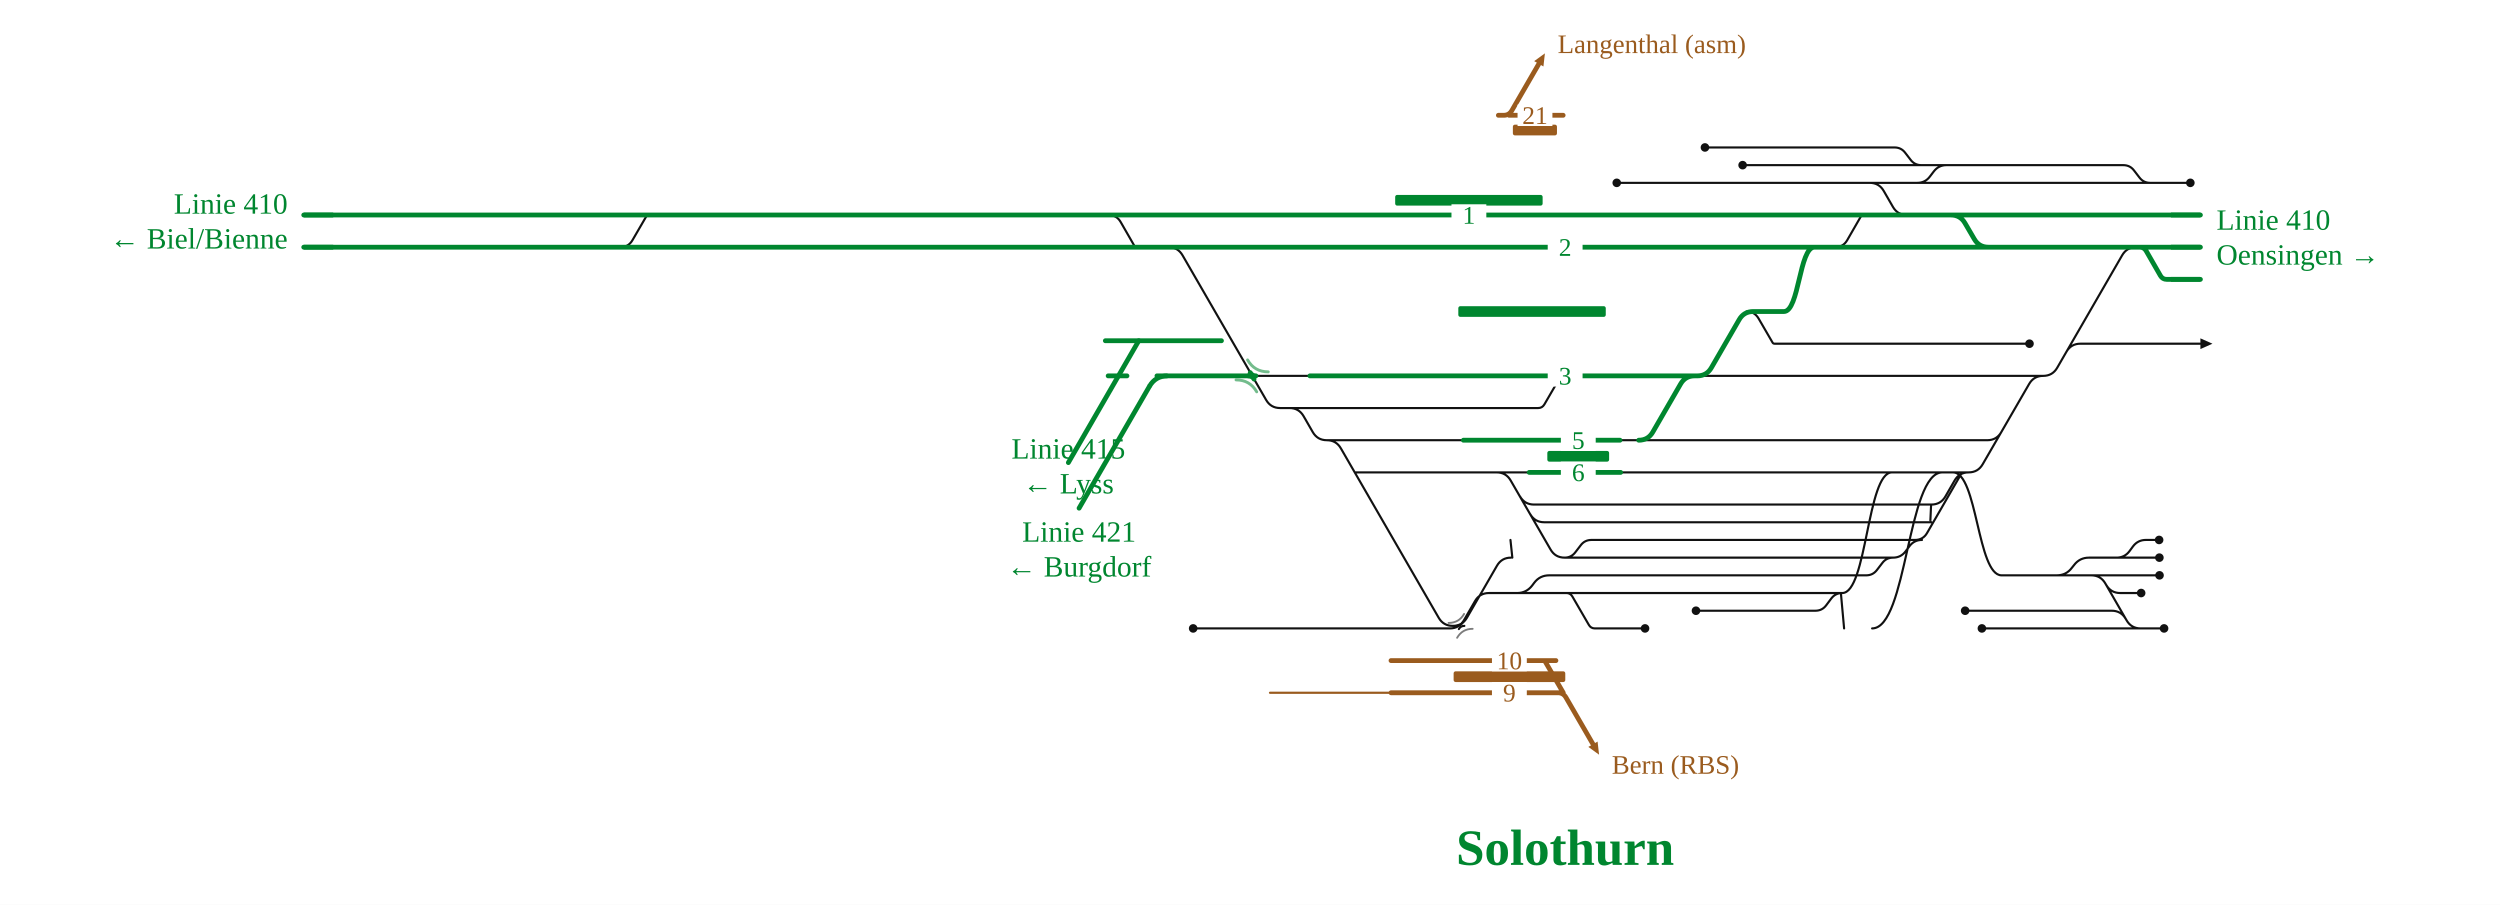
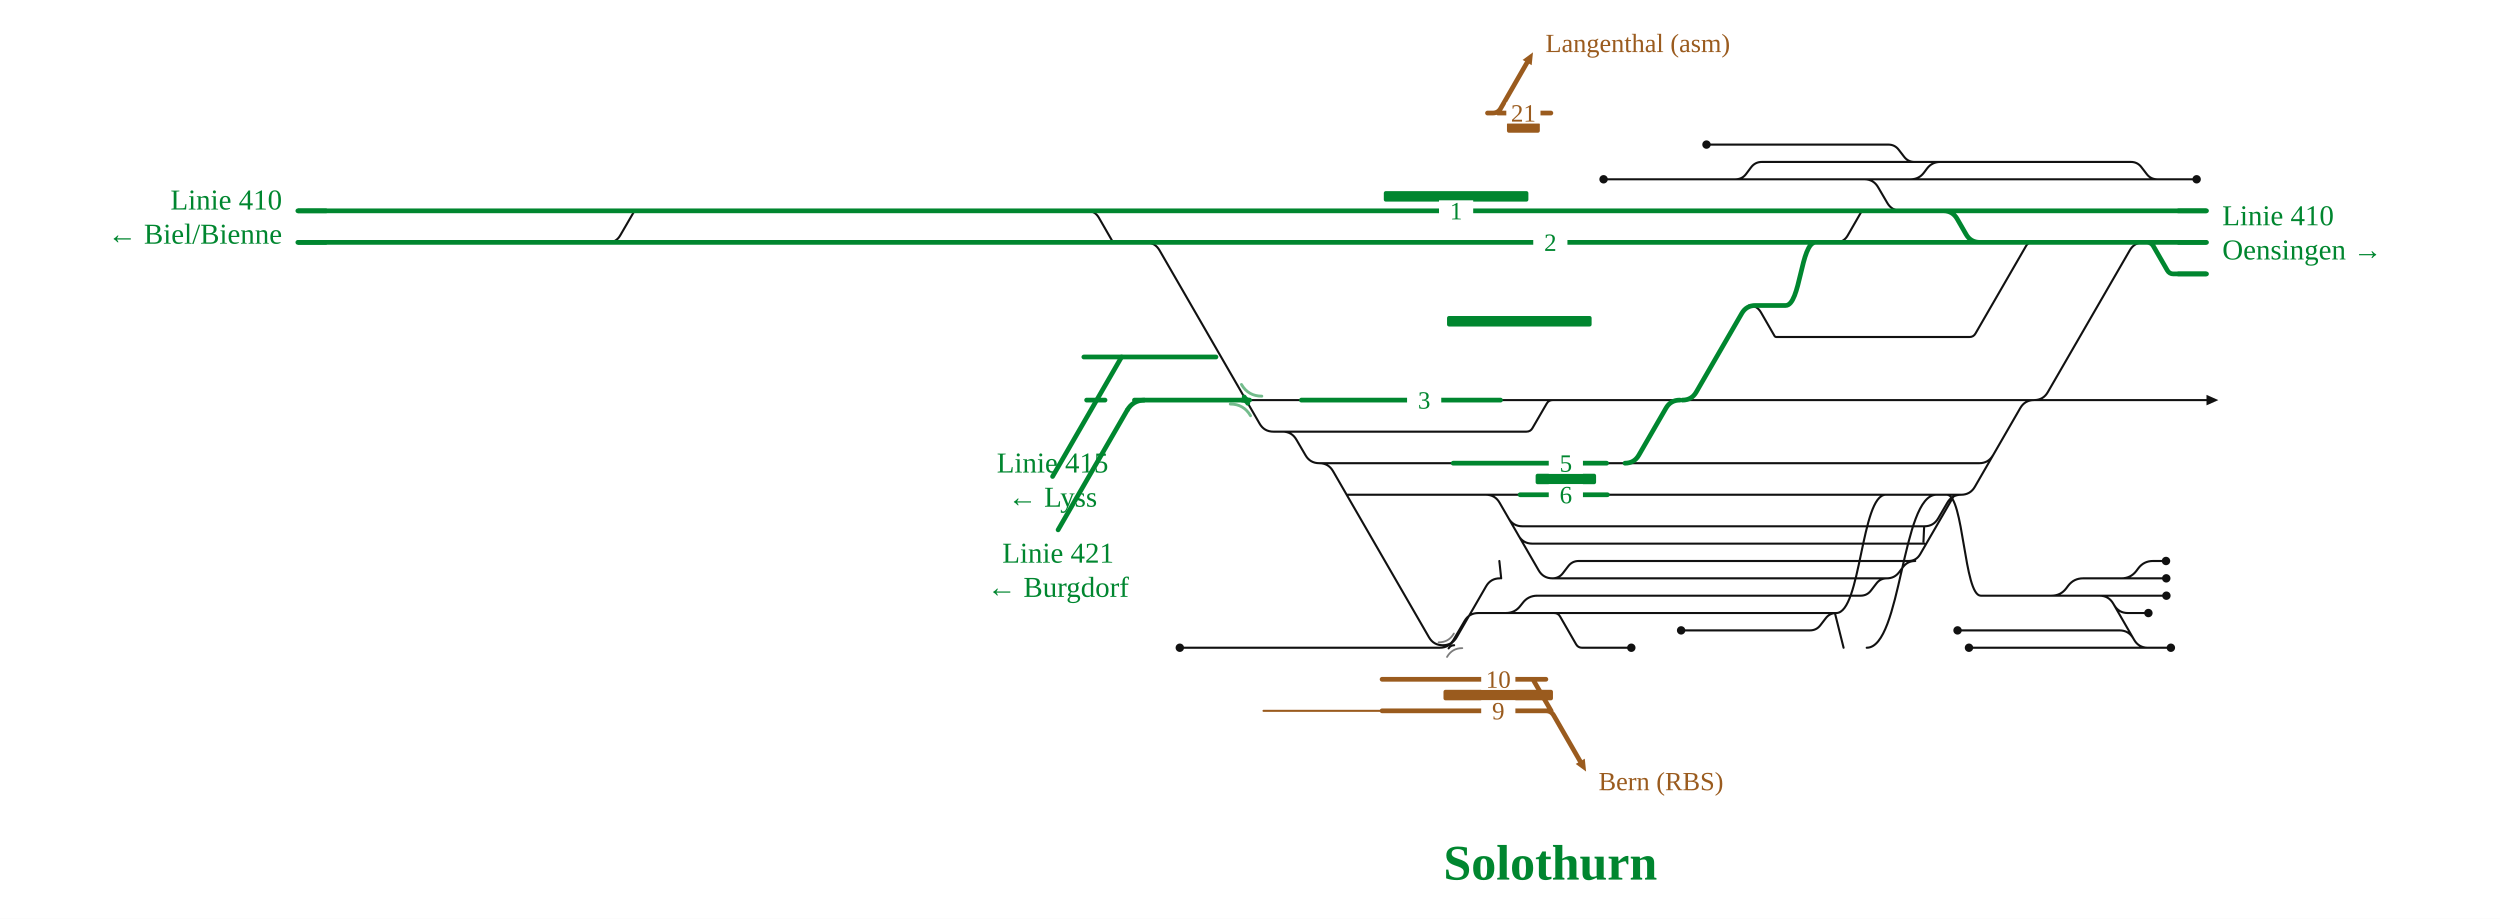
- <svg xmlns="http://www.w3.org/2000/svg" viewBox="0 0 1865 675" width="1865" height="675" font-family="Fira Sans, Source Sans 3, Helvetica, Arial, sans-serif">
+ <svg xmlns="http://www.w3.org/2000/svg" viewBox="0 0 1902 699" width="1902" height="699" font-family="Fira Sans, Source Sans 3, Helvetica, Arial, sans-serif">
  <rect width="100%" height="100%" fill="#fff" />
  <g fill="none" stroke-linecap="round" stroke-linejoin="round">
-     <path d="M1206.1,136.4H1394.8 M1265.2,455.6H1354.3M1354.3,455.6H1354.3Q1359.3,455.6 1362.3,451.6L1366.2,446.4Q1369.3,442.4 1374.3,442.4H1374.3 M1167.2,416.0H1167.2Q1172.2,416.0 1175.2,412.0L1179.2,406.8Q1182.2,402.8 1187.2,402.8H1187.2M1187.2,402.8H1433.8 M1428.6,402.8Q1434.6,402.8 1437.6,397.6L1463.3,353.1Q1463.7,352.4 1464.5,352.4H1464.5 M1141.5,383.5Q1145.0,389.6 1152.0,389.6H1440.8M1439.8,389.6C1440.3,389.6 1440.3,376.4 1440.8,376.4 M1116.5,352.4H1116.5Q1123.5,352.4 1127.0,358.5L1156.7,409.9Q1160.2,416.0 1167.2,416.0H1167.2 M1167.2,416.0H1412.2 M989.8,328.4H989.8Q996.8,328.4 1000.3,334.5L1073.3,460.9Q1076.8,466.9 1083.8,466.9H1083.8 M1010.7,352.4L1116.5,352.4 M1116.5,352.4H1140.8 M1165.4,429.2H1392.2M1392.2,429.2H1392.2Q1397.2,429.2 1400.2,425.2L1404.2,420.0Q1407.2,416.0 1412.2,416.0H1412.2 M1133.9,370.3Q1137.4,376.4 1144.4,376.4H1440.8 M939.0,468.8H1081.6M1081.6,468.8H1081.6Q1088.6,468.8 1092.1,462.7L1100.3,448.5Q1103.8,442.4 1110.8,442.4H1110.8M1110.8,442.4H1168.5 M962.0,304.4H1147.5M1147.5,304.4H1147.5Q1150.5,304.4 1152.1,301.7L1162.9,283.1Q1164.4,280.4 1167.5,280.4H1167.5 M1083.8,466.9H1083.8Q1090.8,466.9 1094.3,460.9L1116.7,422.1Q1120.2,416.0 1127.2,416.0H1127.2 M1168.5,442.4H1168.5Q1171.5,442.4 1173.0,445.0L1185.3,466.2Q1186.8,468.8 1189.8,468.8H1189.8M1189.8,468.8H1227.2 M1394.8,136.4H1430.3 M1433.3,123.2H1452.0 M1341.6,280.4H1524.2 M1541.5,262.5Q1545.0,256.4 1552.0,256.4H1641.5 M1596.9,468.8H1614.4 M1522.4,429.2H1600.9 M1579.0,416.0H1579.0Q1584.9,416.0 1588.5,411.3L1591.3,407.5Q1594.9,402.8 1600.8,402.8H1600.8 M1493.0,322.3Q1489.5,328.4 1482.5,328.4H1320.7 M1571.2,436.3Q1574.7,442.4 1581.7,442.4H1597.3 M1579.0,416.0H1600.9 M1396.6,468.8C1422.8,468.8 1422.8,352.4 1449.0,352.4 M1302.9,232.4Q1308.9,232.4 1311.9,237.6L1322.3,255.5Q1322.8,256.4 1323.8,256.4H1323.8M1323.8,256.4H1339.8 M1358.0,184.4H1369.0M1369.0,184.4Q1375.0,184.4 1378.0,179.2L1388.3,161.3Q1388.8,160.4 1389.9,160.4H1389.9 M1585.8,461.7Q1582.3,455.6 1575.3,455.6H1466.0 M890.1,468.8H939.0 M827.0,160.4Q833.0,160.4 836.0,165.6L846.3,183.5Q846.8,184.4 847.9,184.4H847.9M847.9,184.4H863.8 M989.8,328.4H1091.7 M1209.0,352.4L1229.1,352.4 M1300.0,123.2H1433.3 M1618.0,184.4L1641.5,184.4 M451.9,184.4H462.8M462.8,184.4Q468.8,184.4 471.8,179.2L482.2,161.3Q482.7,160.4 483.7,160.4H483.7 M1430.3,136.4H1430.3Q1436.2,136.4 1439.7,131.7L1442.6,127.9Q1446.2,123.2 1452.0,123.2H1452.0 M1271.9,110.0H1413.3M1413.3,110.0H1413.3Q1418.3,110.0 1421.3,114.0L1425.3,119.2Q1428.3,123.2 1433.3,123.2H1433.3 M1412.2,416.0H1412.2Q1418.0,416.0 1421.5,411.4L1424.5,407.4Q1428.0,402.8 1433.8,402.8H1433.8 M1493.2,429.2H1522.4 M1440.8,376.4H1440.8Q1447.8,376.4 1451.3,370.3L1458.1,358.5Q1461.6,352.4 1468.6,352.4H1468.6 M1394.8,136.4H1394.8Q1401.8,136.4 1405.3,142.5L1412.1,154.3Q1415.6,160.4 1422.6,160.4H1431.3 M1522.4,429.2H1534.4Q1541.4,429.2 1545.6,423.6L1547.2,421.6Q1551.4,416.0 1558.4,416.0H1579.0 M1374.3,442.4C1392.8,442.4 1392.8,352.4 1411.4,352.4 M1493.2,429.2H1560.1M1560.1,429.2H1560.1Q1567.1,429.2 1570.6,435.3L1586.4,462.7Q1589.9,468.8 1596.9,468.8H1596.9 M1375.7,468.8L1373.3,442.4 M1430.3,136.4H1604.0 M1452.0,123.2H1584.0M1584.0,123.2H1584.0Q1589.0,123.2 1592.0,127.2L1596.0,132.4Q1599.0,136.4 1604.0,136.4H1604.0 M1457.0,352.4C1475.1,352.4 1475.1,429.2 1493.2,429.2 M1168.5,442.4H1374.3 M1600.8,402.8H1610.7 M1600.9,416.0H1610.9 M1600.9,429.2H1611.0 M1524.2,280.4H1524.2Q1531.2,280.4 1534.7,274.3L1583.1,190.5Q1586.6,184.4 1593.6,184.4H1593.6 M1478.5,468.8H1596.9 M1468.6,352.4H1468.6Q1475.6,352.4 1479.1,346.3L1513.7,286.5Q1517.2,280.4 1524.2,280.4H1524.2 M962.0,304.4H962.0Q969.0,304.4 972.5,310.5L979.3,322.3Q982.8,328.4 989.8,328.4H989.8 M1604.0,136.4H1634.0 M1128.2,416.0L1126.8,402.8 M1111.8,442.4H1131.7Q1138.7,442.4 1143.0,436.8L1144.5,434.8Q1148.7,429.2 1155.7,429.2H1165.4 M934.1,280.4H977.2 M1208.5,328.4L1222.5,328.4 M1339.8,256.4H1514.0 M1266.2,280.4H1341.6 M1229.1,352.4H1468.6 M1222.5,328.4H1320.7 M864.7,184.4L871.7,184.4Q878.7,184.4 882.2,190.5L944.5,298.3Q948.0,304.4 955.0,304.4L962.0,304.4" stroke="#111" stroke-width="1.6" />
-     <path d="M1086.9,466.9Q1089.6,466.9 1091.0,464.5" fill="none" stroke="#111" stroke-width="1.6" stroke-linecap="round" />
-     <path d="M1092.4,466.9Q1089.6,466.9 1088.3,469.3" fill="none" stroke="#111" stroke-width="1.6" stroke-linecap="round" />
-     <path d="M702.6,160.4H771.9 M492.2,160.4H602.5 M602.5,160.4H702.6 M771.9,160.4H825.3 M825.3,160.4H831.9 M826.7,280.4L840.7,280.4 M1596.3,184.4H1596.3Q1599.4,184.4 1601.0,187.1L1611.7,205.7Q1613.3,208.4 1616.3,208.4H1616.3M1616.3,208.4H1641.5  M863.1,280.4H934.1 M703.0,184.4H771.8 M602.4,184.4H703.0 M824.6,254.2H860.9M860.9,254.2L874.9,254.2M874.9,254.2H911.2 M771.8,184.4H825.3 M1593.6,184.4H1596.3 M825.3,184.4H863.8 M451.9,184.4H492.1 M226.6,160.4H483.7 M483.7,160.4H492.2 M1433.2,160.4H1455.4Q1462.4,160.4 1465.9,166.5L1472.8,178.3Q1476.3,184.4 1483.3,184.4H1542.7 M492.1,184.4H602.4 M226.6,184.4H300.2 M1168.0,280.4H1222.7 M977.2,280.4H1127.7 M831.9,160.4H884.9 M1431.3,160.4H1433.2 M1389.9,160.4H1431.3 M864.7,184.4H1228.1 M1358.0,184.4H1542.7 M884.9,160.4H1228.1 M1266.2,280.4H1266.2Q1273.2,280.4 1276.7,274.3L1297.4,238.5Q1300.9,232.4 1307.9,232.4H1307.9 M1307.9,232.4H1330.8M1330.8,232.4C1342.2,232.4 1342.2,184.4 1353.6,184.4 M1222.5,328.4H1222.5Q1229.5,328.4 1233.0,322.3L1253.7,286.5Q1257.2,280.4 1264.2,280.4H1264.2 M1433.2,160.4H1641.5 M300.2,184.4H451.9 M863.8,184.4H864.7 M1353.6,184.4H1358.0 M1264.2,280.4H1266.2 M1542.7,184.4H1593.6 M1127.7,280.4H1167.5 M1140.8,352.4H1209.0 M1091.7,328.4H1208.5 M1167.5,280.4H1168.0 M1228.1,160.4H1389.9 M1228.1,184.4H1353.6 M1222.7,280.4H1264.2 M1596.3,184.4H1641.5" stroke="#00862f" stroke-width="3.6" />
-     <path d="M931.3,280.4Q934.1,280.4 935.5,282.8" fill="none" stroke="#00862f" stroke-width="3.6" stroke-linecap="round" />
-     <path d="M936.9,280.4Q934.1,280.4 932.7,278.0" fill="none" stroke="#00862f" stroke-width="3.6" stroke-linecap="round" />
-     <path d="M1192.9,563.0L1184.9,557.2L1191.8,553.2Z" fill="#9a5b1e" stroke="none" />
-     <path d="M1037.7,516.8L947.4,516.8" stroke="#9a5b1e" stroke-width="1.6" />
-     <path d="M1037.7,492.8L1160.7,492.8 M1037.7,516.8L1166.2,516.8 M1158.2,516.8L1162.2,516.8Q1166.2,516.8 1168.2,520.3L1188.4,555.2 M1152.3,492.8L1166.2,516.8" stroke="#9a5b1e" stroke-width="3.6" />
+     <path d="M1220.0,136.4H1320.4 M1320.4,136.4H1418.3 M1279.0,479.6H1377.0M1377.0,479.6H1377.0Q1382.0,479.6 1385.0,475.6L1389.0,470.4Q1392.0,466.4 1397.0,466.4H1397.0 M1181.1,440.0H1181.1Q1186.1,440.0 1189.1,436.0L1193.1,430.8Q1196.1,426.8 1201.1,426.8H1201.1M1201.1,426.8H1457.1 M1451.9,426.8Q1457.9,426.8 1460.9,421.6L1486.6,377.1Q1487.0,376.4 1487.8,376.4H1487.8 M1155.3,407.5Q1158.8,413.6 1165.8,413.6H1464.1M1463.1,413.6C1463.6,413.6 1463.6,400.4 1464.1,400.4 M1130.4,376.4H1130.4Q1137.4,376.4 1140.9,382.5L1170.6,433.9Q1174.1,440.0 1181.1,440.0H1181.1 M1181.1,440.0H1435.5 M1003.7,352.4H1003.7Q1010.7,352.4 1014.2,358.5L1087.2,484.9Q1090.7,490.9 1097.7,490.9H1097.7 M1024.6,376.4L1130.4,376.4 M1130.4,376.4H1156.5 M1179.2,453.2H1415.5M1415.5,453.2H1415.5Q1420.5,453.2 1423.5,449.2L1427.5,444.0Q1430.5,440.0 1435.5,440.0H1435.5 M1147.7,394.3Q1151.2,400.4 1158.2,400.4H1464.1 M952.8,492.8H1095.4M1095.4,492.8H1095.4Q1102.4,492.8 1105.9,486.7L1114.2,472.5Q1117.7,466.4 1124.7,466.4H1124.7M1124.7,466.4H1182.4 M975.8,328.4H1161.3M1161.3,328.4H1161.3Q1164.4,328.4 1165.9,325.7L1176.7,307.1Q1178.2,304.4 1181.3,304.4H1181.3 M1097.7,490.9H1097.7Q1104.7,490.9 1108.2,484.9L1130.6,446.1Q1134.1,440.0 1141.1,440.0H1141.1 M1182.4,466.4H1182.4Q1185.4,466.4 1186.9,469.0L1199.1,490.2Q1200.6,492.8 1203.6,492.8H1203.6M1203.6,492.8H1241.1 M1418.3,136.4H1453.7 M1456.6,123.2H1476.2 M1369.3,304.4H1547.5 M1546.5,304.4H1678.7 M1634.1,492.8H1651.6 M1545.7,453.2H1638.1 M1605.4,440.0H1614.0Q1621.0,440.0 1625.3,434.4L1626.8,432.4Q1631.0,426.8 1638.0,426.8H1638.0 M1516.3,346.3Q1512.8,352.4 1505.8,352.4H1348.4 M1608.4,460.3Q1611.9,466.4 1618.9,466.4H1634.5 M1605.4,440.0H1638.1 M1420.2,492.8C1446.7,492.8 1446.7,376.4 1473.2,376.4 M1330.7,232.4Q1336.7,232.4 1339.7,237.6L1350.0,255.5Q1350.5,256.4 1351.5,256.4H1351.5M1351.5,256.4H1367.5 M1385.7,184.4H1396.7M1396.7,184.4Q1402.7,184.4 1405.7,179.2L1416.0,161.3Q1416.5,160.4 1417.6,160.4H1417.6 M1623.0,485.7Q1619.5,479.6 1612.5,479.6H1489.3 M897.6,492.8H952.8 M1181.9,304.4H1236.6 M827.0,160.4Q833.0,160.4 836.0,165.6L846.3,183.5Q846.8,184.4 847.9,184.4H847.9M847.9,184.4H863.8 M1003.7,352.4H1105.6 M1222.9,376.4L1243.0,376.4 M1320.4,136.4H1320.4Q1325.4,136.4 1328.4,132.4L1332.3,127.2Q1335.4,123.2 1340.4,123.2H1340.4M1340.4,123.2H1456.6 M1655.2,184.4L1678.7,184.4 M451.9,184.4H462.8M462.8,184.4Q468.8,184.4 471.8,179.2L482.2,161.3Q482.7,160.4 483.7,160.4H483.7 M1453.7,136.4H1453.7Q1459.9,136.4 1463.7,131.4L1466.1,128.2Q1469.9,123.2 1476.2,123.2H1476.2 M1298.3,110.0H1436.6M1436.6,110.0H1436.6Q1441.6,110.0 1444.6,114.0L1448.6,119.2Q1451.6,123.2 1456.6,123.2H1456.6 M1435.5,440.0H1435.5Q1441.3,440.0 1444.8,435.4L1447.8,431.4Q1451.3,426.8 1457.1,426.8H1457.1 M1507.0,453.2H1545.7 M1464.1,400.4H1464.1Q1471.1,400.4 1474.6,394.3L1481.5,382.5Q1485.0,376.4 1492.0,376.4H1492.0 M1418.3,136.4H1418.4Q1425.4,136.4 1428.9,142.5L1435.8,154.3Q1439.3,160.4 1446.3,160.4H1454.7 M1545.7,453.2H1560.8Q1567.8,453.2 1572.0,447.6L1573.5,445.6Q1577.8,440.0 1584.8,440.0H1605.4 M1397.0,466.4C1415.9,466.4 1415.9,376.4 1434.7,376.4 M1507.0,453.2H1597.3M1597.3,453.2H1597.3Q1604.3,453.2 1607.8,459.3L1623.6,486.7Q1627.1,492.8 1634.1,492.8H1634.1 M1402.6,492.8L1396.0,466.4 M1453.7,136.4H1641.2 M1476.2,123.2H1621.2M1621.2,123.2H1621.2Q1626.2,123.2 1629.2,127.2L1633.2,132.4Q1636.2,136.4 1641.2,136.4H1641.2 M1481.2,376.4C1494.1,376.4 1494.1,453.2 1507.0,453.2 M1182.4,466.4H1397.0 M1638.0,426.8H1647.9 M1638.1,440.0H1648.1 M1638.1,453.2H1648.2 M1547.5,304.4H1547.5Q1554.5,304.4 1558.0,298.3L1620.3,190.5Q1623.8,184.4 1630.8,184.4H1630.8 M1498.0,492.8H1634.1 M1492.0,376.4H1492.0Q1499.0,376.4 1502.5,370.3L1537.0,310.5Q1540.5,304.4 1547.5,304.4H1547.5 M1278.0,304.4H1280.0 M975.8,328.4H975.8Q982.8,328.4 986.3,334.5L993.2,346.3Q996.7,352.4 1003.7,352.4H1003.7 M1141.6,304.4H1181.3 M1641.2,136.4H1671.2 M1142.1,440.0L1140.7,426.8 M1125.7,466.4H1145.6Q1152.6,466.4 1156.8,460.8L1158.4,458.8Q1162.6,453.2 1169.6,453.2H1179.2 M948.0,304.4H990.1 M1181.3,304.4H1181.9 M1222.3,352.4L1236.3,352.4 M1236.6,304.4H1278.0 M1367.5,256.4H1498.4M1498.4,256.4H1498.4Q1501.4,256.4 1502.9,253.8L1541.5,187.0Q1543.0,184.4 1546.0,184.4H1546.0 M1280.0,304.4H1369.3 M1243.0,376.4H1492.0 M1236.3,352.4H1348.4 M864.7,184.4L871.7,184.4Q878.7,184.4 882.2,190.5L958.3,322.3Q961.8,328.4 968.8,328.4L975.8,328.4" stroke="#111" stroke-width="1.6" />
+     <path d="M1100.7,490.9Q1103.5,490.9 1104.9,488.5" fill="none" stroke="#111" stroke-width="1.6" stroke-linecap="round" />
+     <path d="M1106.3,490.9Q1103.5,490.9 1102.1,493.3" fill="none" stroke="#111" stroke-width="1.6" stroke-linecap="round" />
+     <path d="M702.6,160.4H771.9 M492.2,160.4H602.5 M602.5,160.4H702.6 M771.9,160.4H825.3 M825.3,160.4H831.9 M826.7,304.4L840.7,304.4 M1633.5,184.4H1633.5Q1636.6,184.4 1638.2,187.1L1648.9,205.7Q1650.5,208.4 1653.5,208.4H1653.5M1653.5,208.4H1678.7  M863.1,304.4H948.0 M703.0,184.4H771.8 M602.4,184.4H703.0 M824.6,271.6H867.9M867.9,271.6L881.9,271.6M881.9,271.6H925.1 M771.8,184.4H825.3 M1630.8,184.4H1633.5 M825.3,184.4H863.8 M451.9,184.4H492.1 M226.6,160.4H483.7 M483.7,160.4H492.2 M1456.5,160.4H1478.5Q1485.5,160.4 1489.0,166.5L1495.8,178.3Q1499.3,184.4 1506.3,184.4H1569.1 M492.1,184.4H602.4 M226.6,184.4H300.2 M990.1,304.4H1141.6 M831.9,160.4H890.9 M1454.7,160.4H1456.5 M1417.6,160.4H1454.7 M864.7,184.4H1242.0 M1546.0,184.4H1569.1 M1385.7,184.4H1546.0 M890.9,160.4H1242.0 M1280.0,304.4H1280.0Q1287.0,304.4 1290.5,298.3L1325.1,238.5Q1328.6,232.4 1335.6,232.4H1335.6 M1335.6,232.4H1358.5M1358.5,232.4C1369.9,232.4 1369.9,184.4 1381.3,184.4 M1236.3,352.4H1236.3Q1243.3,352.4 1246.8,346.3L1267.5,310.5Q1271.0,304.4 1278.0,304.4H1278.0 M1456.5,160.4H1678.7 M300.2,184.4H451.9 M863.8,184.4H864.7 M1381.3,184.4H1385.7 M1569.1,184.4H1630.8 M1156.5,376.4H1222.9 M1105.6,352.4H1222.3 M1242.0,160.4H1417.6 M1242.0,184.4H1381.3 M1633.5,184.4H1678.7" stroke="#00862f" stroke-width="3.6" />
+     <path d="M945.2,304.4Q948.0,304.4 949.3,306.8" fill="none" stroke="#00862f" stroke-width="3.6" stroke-linecap="round" />
+     <path d="M950.7,304.4Q948.0,304.4 946.6,302.0" fill="none" stroke="#00862f" stroke-width="3.6" stroke-linecap="round" />
+     <path d="M1206.7,587.0L1198.8,581.2L1205.7,577.2Z" fill="#9a5b1e" stroke="none" />
+     <path d="M1051.5,540.8L961.3,540.8" stroke="#9a5b1e" stroke-width="1.6" />
+     <path d="M1051.5,516.8L1176.1,516.8 M1051.5,540.8L1180.1,540.8 M1172.1,540.8L1176.1,540.8Q1180.1,540.8 1182.1,544.3L1202.2,579.2 M1166.2,516.8L1180.1,540.8" stroke="#9a5b1e" stroke-width="3.6" />
  </g>
-   <rect x="1084.4" y="500.8" width="83.3" height="8" rx="1.5" fill="#9a5b1e" />
-   <text x="1202.4" y="577.2" font-size="20" text-anchor="start" fill="#9a5b1e">Bern (RBS)</text>
-   <rect x="1113.0" y="484.8" width="26" height="16" fill="#fff" stroke="none" />
-   <text x="1126.0" y="499.3" font-size="19" text-anchor="middle" fill="#9a5b1e">10</text>
-   <rect x="1113.0" y="508.8" width="26" height="16" fill="#fff" stroke="none" />
-   <text x="1126.0" y="523.3" font-size="19" text-anchor="middle" fill="#9a5b1e">9</text>
+   <rect x="1098.2" y="524.8" width="83.3" height="8" rx="1.5" fill="#9a5b1e" />
+   <text x="1216.2" y="601.2" font-size="20" text-anchor="start" fill="#9a5b1e">Bern (RBS)</text>
+   <rect x="1126.9" y="508.8" width="26" height="16" fill="#fff" stroke="none" />
+   <text x="1139.9" y="523.3" font-size="19" text-anchor="middle" fill="#9a5b1e">10</text>
+   <rect x="1126.9" y="532.8" width="26" height="16" fill="#fff" stroke="none" />
+   <text x="1139.9" y="547.3" font-size="19" text-anchor="middle" fill="#9a5b1e">9</text>
  <g fill="none" stroke-linecap="round" stroke-linejoin="round">
-     <path d="M1152.5,39.8L1151.4,49.6L1144.5,45.6Z" fill="#9a5b1e" stroke="none" />
-     <path d="M1125.8,86.0L1166.1,86.0 M1117.8,86.0L1121.8,86.0Q1125.8,86.0 1127.8,82.5L1148.0,47.6" stroke="#9a5b1e" stroke-width="3.6" />
+     <path d="M1166.3,39.8L1165.3,49.6L1158.4,45.6Z" fill="#9a5b1e" stroke="none" />
+     <path d="M1139.7,86.0L1179.9,86.0 M1131.7,86.0L1135.7,86.0Q1139.7,86.0 1141.7,82.5L1161.8,47.6" stroke="#9a5b1e" stroke-width="3.6" />
  </g>
-   <rect x="1128.6" y="93.0" width="32.9" height="8" rx="1.5" fill="#9a5b1e" />
-   <text x="1162.0" y="39.6" font-size="20" text-anchor="start" fill="#9a5b1e">Langenthal (asm)</text>
-   <rect x="1132.1" y="78.0" width="26" height="16" fill="#fff" stroke="none" />
-   <text x="1145.1" y="92.5" font-size="19" text-anchor="middle" fill="#9a5b1e">21</text>
+   <rect x="1146.5" y="93.0" width="25.0" height="8" rx="1.5" fill="#9a5b1e" />
+   <text x="1175.8" y="39.6" font-size="20" text-anchor="start" fill="#9a5b1e">Langenthal (asm)</text>
+   <rect x="1146.0" y="78.0" width="26" height="16" fill="#fff" stroke="none" />
+   <text x="1159.0" y="92.5" font-size="19" text-anchor="middle" fill="#9a5b1e">21</text>
  <g fill="none" stroke-linecap="round" stroke-linejoin="round">
</g>
-   <rect x="1040.8" y="145.4" width="110.0" height="8" rx="1.5" fill="#00862f" />
-   <rect x="1087.9" y="228.4" width="110.0" height="8" rx="1.5" fill="#00862f" />
-   <rect x="1154.3" y="336.4" width="46.1" height="8" rx="1.5" fill="#00862f" />
-   <path d="M922.1,283.4Q932.4,283.4 937.5,292.3" fill="none" stroke="#00862f" stroke-opacity="0.55" stroke-width="2.2" stroke-linecap="round" />
-   <path d="M946.1,277.4Q935.8,277.4 930.7,268.5" fill="none" stroke="#00862f" stroke-opacity="0.55" stroke-width="2.2" stroke-linecap="round" />
-   <path d="M1080.6,464.7Q1088.4,464.7 1092.2,458.0" fill="none" stroke="#111" stroke-opacity="0.55" stroke-width="1.4" stroke-linecap="round" />
-   <path d="M1098.6,469.1Q1090.9,469.1 1087.0,475.8" fill="none" stroke="#111" stroke-opacity="0.55" stroke-width="1.4" stroke-linecap="round" />
-   <circle cx="1206.1" cy="136.4" r="3.2" fill="#111" />
-   <circle cx="1265.2" cy="455.6" r="3.2" fill="#111" />
-   <circle cx="1227.2" cy="468.8" r="3.2" fill="#111" />
-   <circle cx="1614.4" cy="468.8" r="3.2" fill="#111" />
-   <circle cx="1597.3" cy="442.4" r="3.2" fill="#111" />
-   <circle cx="1466.0" cy="455.6" r="3.2" fill="#111" />
-   <circle cx="890.1" cy="468.8" r="3.2" fill="#111" />
-   <circle cx="1300.0" cy="123.2" r="3.2" fill="#111" />
-   <circle cx="1271.9" cy="110.0" r="3.2" fill="#111" />
-   <circle cx="1610.7" cy="402.8" r="3.2" fill="#111" />
-   <circle cx="1610.9" cy="416.0" r="3.2" fill="#111" />
-   <circle cx="1611.0" cy="429.2" r="3.2" fill="#111" />
-   <circle cx="1478.5" cy="468.8" r="3.2" fill="#111" />
-   <circle cx="1634.0" cy="136.4" r="3.2" fill="#111" />
-   <circle cx="1514.0" cy="256.4" r="3.2" fill="#111" />
-   <path d="M1641.5,252.4L1650.5,256.4L1641.5,260.4Z" fill="#111" />
-   <rect x="1082.8" y="152.4" width="26" height="16" fill="#fff" />
-   <text x="1095.8" y="166.9" font-size="19" text-anchor="middle" fill="#00862f">1</text>
-   <rect x="1154.6" y="176.4" width="26" height="16" fill="#fff" />
-   <text x="1167.6" y="190.9" font-size="19" text-anchor="middle" fill="#00862f">2</text>
-   <rect x="1164.4" y="344.4" width="26" height="16" fill="#fff" />
-   <text x="1177.4" y="358.9" font-size="19" text-anchor="middle" fill="#00862f">6</text>
-   <rect x="1154.6" y="272.4" width="26" height="16" fill="#fff" />
-   <text x="1167.6" y="286.9" font-size="19" text-anchor="middle" fill="#00862f">3</text>
-   <rect x="1164.4" y="320.4" width="26" height="16" fill="#fff" />
-   <text x="1177.4" y="334.9" font-size="19" text-anchor="middle" fill="#00862f">5</text>
-   <path d="M1619.5,208.4H1641.5" stroke="#00862f" stroke-width="3.6" fill="none" />
+   <rect x="1052.8" y="145.4" width="110.0" height="8" rx="1.5" fill="#00862f" />
+   <rect x="1100.9" y="240.4" width="110.0" height="8" rx="1.5" fill="#00862f" />
+   <rect x="1168.3" y="360.4" width="46.0" height="8" rx="1.5" fill="#00862f" />
+   <path d="M936.0,307.4Q946.2,307.4 951.4,316.3" fill="none" stroke="#00862f" stroke-opacity="0.55" stroke-width="2.2" stroke-linecap="round" />
+   <path d="M960.0,301.4Q949.7,301.4 944.5,292.5" fill="none" stroke="#00862f" stroke-opacity="0.55" stroke-width="2.2" stroke-linecap="round" />
+   <path d="M1094.5,488.7Q1102.2,488.7 1106.1,482.0" fill="none" stroke="#111" stroke-opacity="0.55" stroke-width="1.4" stroke-linecap="round" />
+   <path d="M1112.5,493.1Q1104.8,493.1 1100.9,499.8" fill="none" stroke="#111" stroke-opacity="0.55" stroke-width="1.4" stroke-linecap="round" />
+   <circle cx="1220.0" cy="136.4" r="3.2" fill="#111" />
+   <circle cx="1279.0" cy="479.6" r="3.2" fill="#111" />
+   <circle cx="1241.1" cy="492.8" r="3.2" fill="#111" />
+   <circle cx="1651.6" cy="492.8" r="3.2" fill="#111" />
+   <circle cx="1634.5" cy="466.4" r="3.2" fill="#111" />
+   <circle cx="1489.3" cy="479.6" r="3.2" fill="#111" />
+   <circle cx="897.6" cy="492.8" r="3.2" fill="#111" />
+   <circle cx="1298.3" cy="110.0" r="3.2" fill="#111" />
+   <circle cx="1647.9" cy="426.8" r="3.2" fill="#111" />
+   <circle cx="1648.1" cy="440.0" r="3.2" fill="#111" />
+   <circle cx="1648.2" cy="453.2" r="3.2" fill="#111" />
+   <circle cx="1498.0" cy="492.8" r="3.2" fill="#111" />
+   <circle cx="1671.2" cy="136.4" r="3.2" fill="#111" />
+   <path d="M1678.7,300.4L1687.7,304.4L1678.7,308.4Z" fill="#111" />
+   <rect x="1094.8" y="152.4" width="26" height="16" fill="#fff" />
+   <text x="1107.8" y="166.9" font-size="19" text-anchor="middle" fill="#00862f">1</text>
+   <rect x="1166.5" y="176.4" width="26" height="16" fill="#fff" />
+   <text x="1179.5" y="190.9" font-size="19" text-anchor="middle" fill="#00862f">2</text>
+   <rect x="1178.3" y="368.4" width="26" height="16" fill="#fff" />
+   <text x="1191.3" y="382.9" font-size="19" text-anchor="middle" fill="#00862f">6</text>
+   <rect x="1070.5" y="296.4" width="26" height="16" fill="#fff" />
+   <text x="1083.5" y="310.9" font-size="19" text-anchor="middle" fill="#00862f">3</text>
+   <rect x="1178.3" y="344.4" width="26" height="16" fill="#fff" />
+   <text x="1191.3" y="358.9" font-size="19" text-anchor="middle" fill="#00862f">5</text>
+   <path d="M1656.7,208.4H1678.7" stroke="#00862f" stroke-width="3.6" fill="none" />
  <path d="M248.6,160.4H226.6" stroke="#00862f" stroke-width="3.6" fill="none" />
  <path d="M248.6,184.4H226.6" stroke="#00862f" stroke-width="3.6" fill="none" />
-   <path d="M1619.5,160.4H1641.5" stroke="#00862f" stroke-width="3.6" fill="none" />
-   <path d="M1619.5,184.4H1641.5" stroke="#00862f" stroke-width="3.6" fill="none" />
-   <path d="M871.0,280.4Q862.0,280.4 857.5,288.2" stroke="#00862f" stroke-width="3.6" fill="none" />
-   <path d="M857.5,288.2L857.5,288.2L805.0,379.1" stroke="#00862f" stroke-width="3.6" stroke-linecap="round" fill="none" />
-   <path d="M849.5,254.2L849.5,254.2L797.0,345.1" stroke="#00862f" stroke-width="3.6" stroke-linecap="round" fill="none" />
-   <text x="1653.5" y="171.4" font-size="22" text-anchor="start" fill="#00862f">Linie 410</text>
-   <text x="1653.5" y="197.4" font-size="22" text-anchor="start" fill="#00862f">Oensingen →</text>
+   <path d="M1656.7,160.4H1678.7" stroke="#00862f" stroke-width="3.6" fill="none" />
+   <path d="M1656.7,184.4H1678.7" stroke="#00862f" stroke-width="3.6" fill="none" />
+   <path d="M871.0,304.4Q862.0,304.4 857.5,312.2" stroke="#00862f" stroke-width="3.6" fill="none" />
+   <path d="M857.5,312.2L857.5,312.2L805.0,403.1" stroke="#00862f" stroke-width="3.6" stroke-linecap="round" fill="none" />
+   <path d="M853.3,271.6L853.3,271.6L800.8,362.5" stroke="#00862f" stroke-width="3.6" stroke-linecap="round" fill="none" />
+   <text x="1690.7" y="171.4" font-size="22" text-anchor="start" fill="#00862f">Linie 410</text>
+   <text x="1690.7" y="197.4" font-size="22" text-anchor="start" fill="#00862f">Oensingen →</text>
  <text x="214.6" y="159.4" font-size="22" text-anchor="end" fill="#00862f">Linie 410</text>
  <text x="214.6" y="185.4" font-size="22" text-anchor="end" fill="#00862f">← Biel/Bienne</text>
-   <text x="805.0" y="404.1" font-size="22" text-anchor="middle" fill="#00862f">Linie 421</text>
-   <text x="805.0" y="430.1" font-size="22" text-anchor="middle" fill="#00862f">← Burgdorf</text>
-   <text x="797.0" y="342.1" font-size="22" text-anchor="middle" fill="#00862f">Linie 415</text>
-   <text x="797.0" y="368.1" font-size="22" text-anchor="middle" fill="#00862f">← Lyss</text>
-   <text x="1167.6" y="645.2" font-size="38" font-weight="700" text-anchor="middle" fill="#00862f">Solothurn</text>
+   <text x="805.0" y="428.1" font-size="22" text-anchor="middle" fill="#00862f">Linie 421</text>
+   <text x="805.0" y="454.1" font-size="22" text-anchor="middle" fill="#00862f">← Burgdorf</text>
+   <text x="800.8" y="359.5" font-size="22" text-anchor="middle" fill="#00862f">Linie 415</text>
+   <text x="800.8" y="385.5" font-size="22" text-anchor="middle" fill="#00862f">← Lyss</text>
+   <text x="1179.5" y="669.2" font-size="38" font-weight="700" text-anchor="middle" fill="#00862f">Solothurn</text>
</svg>
